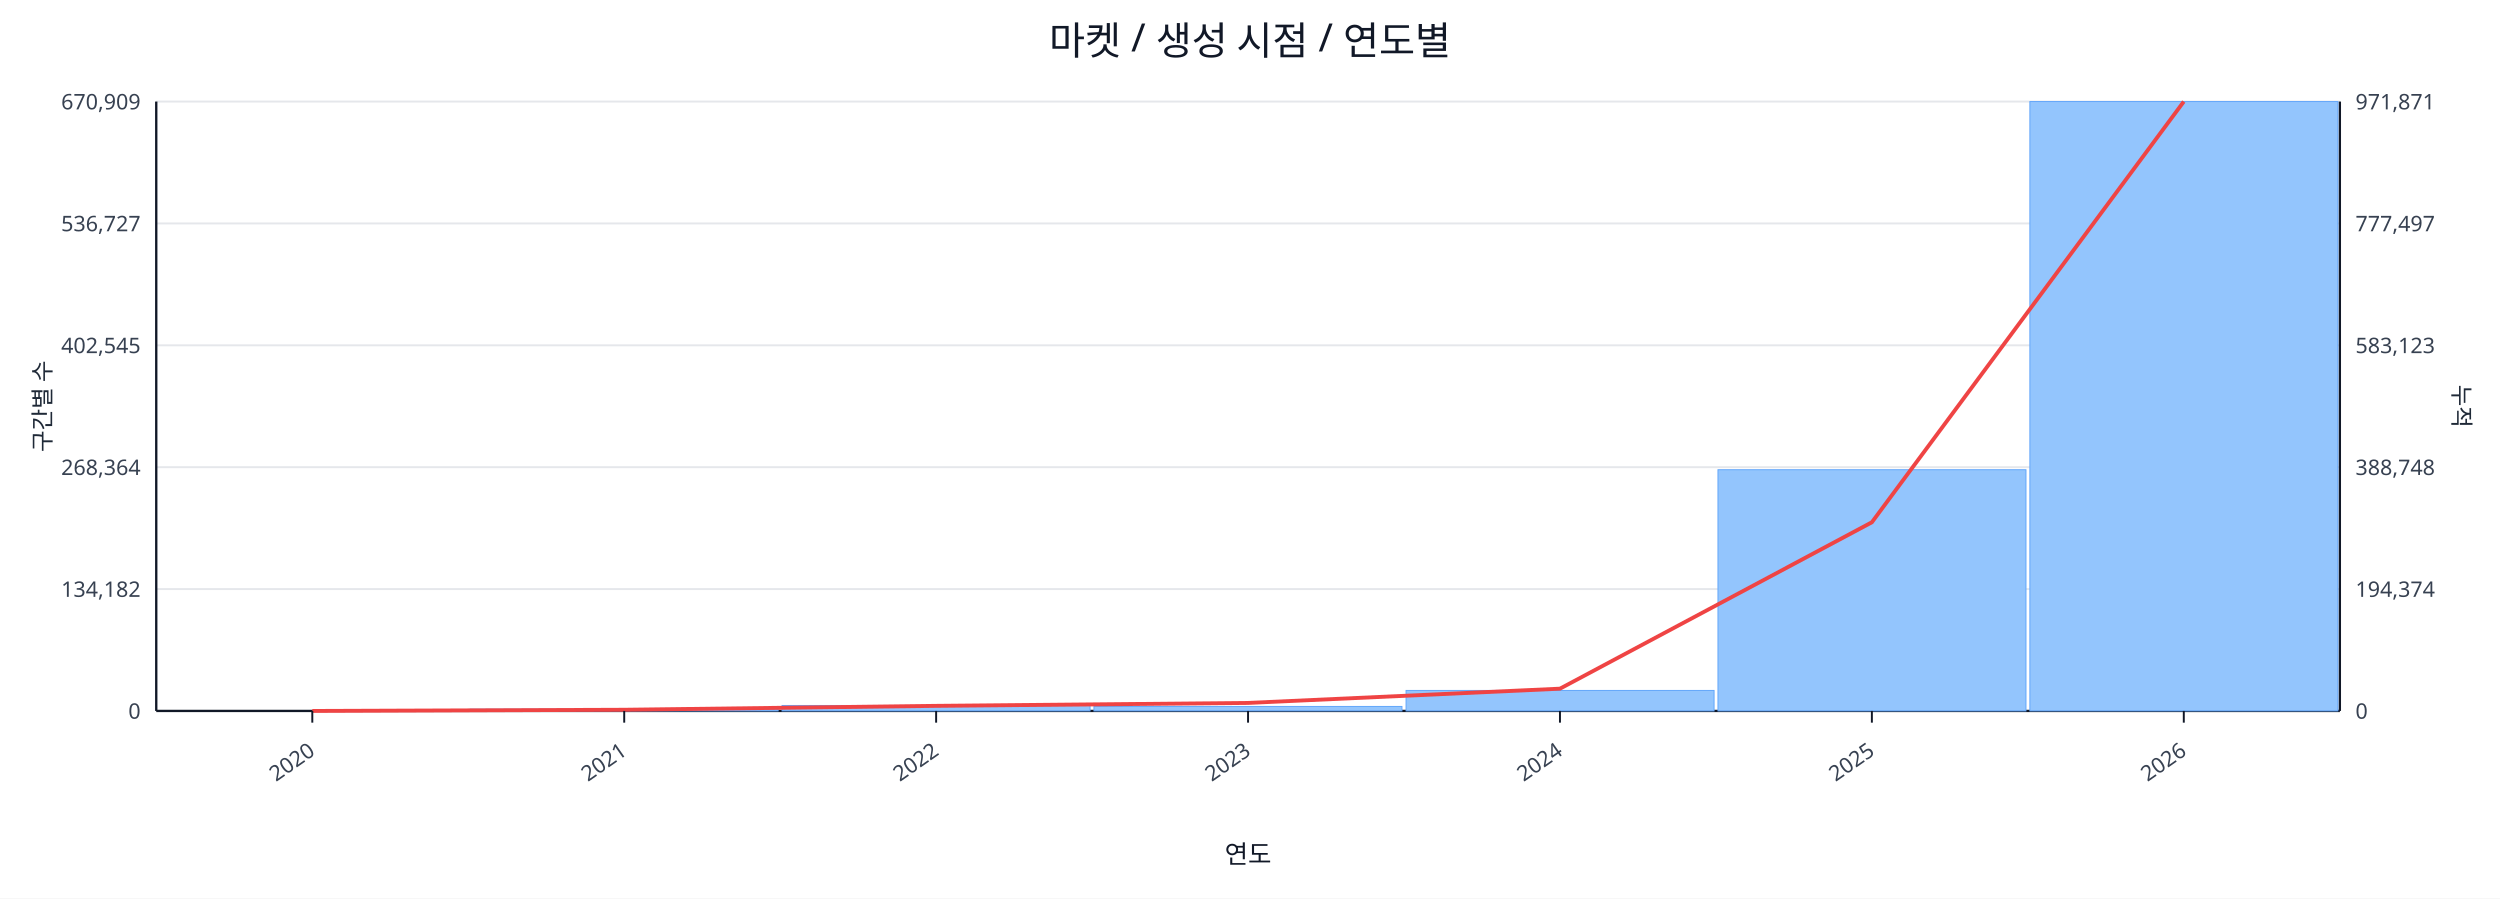
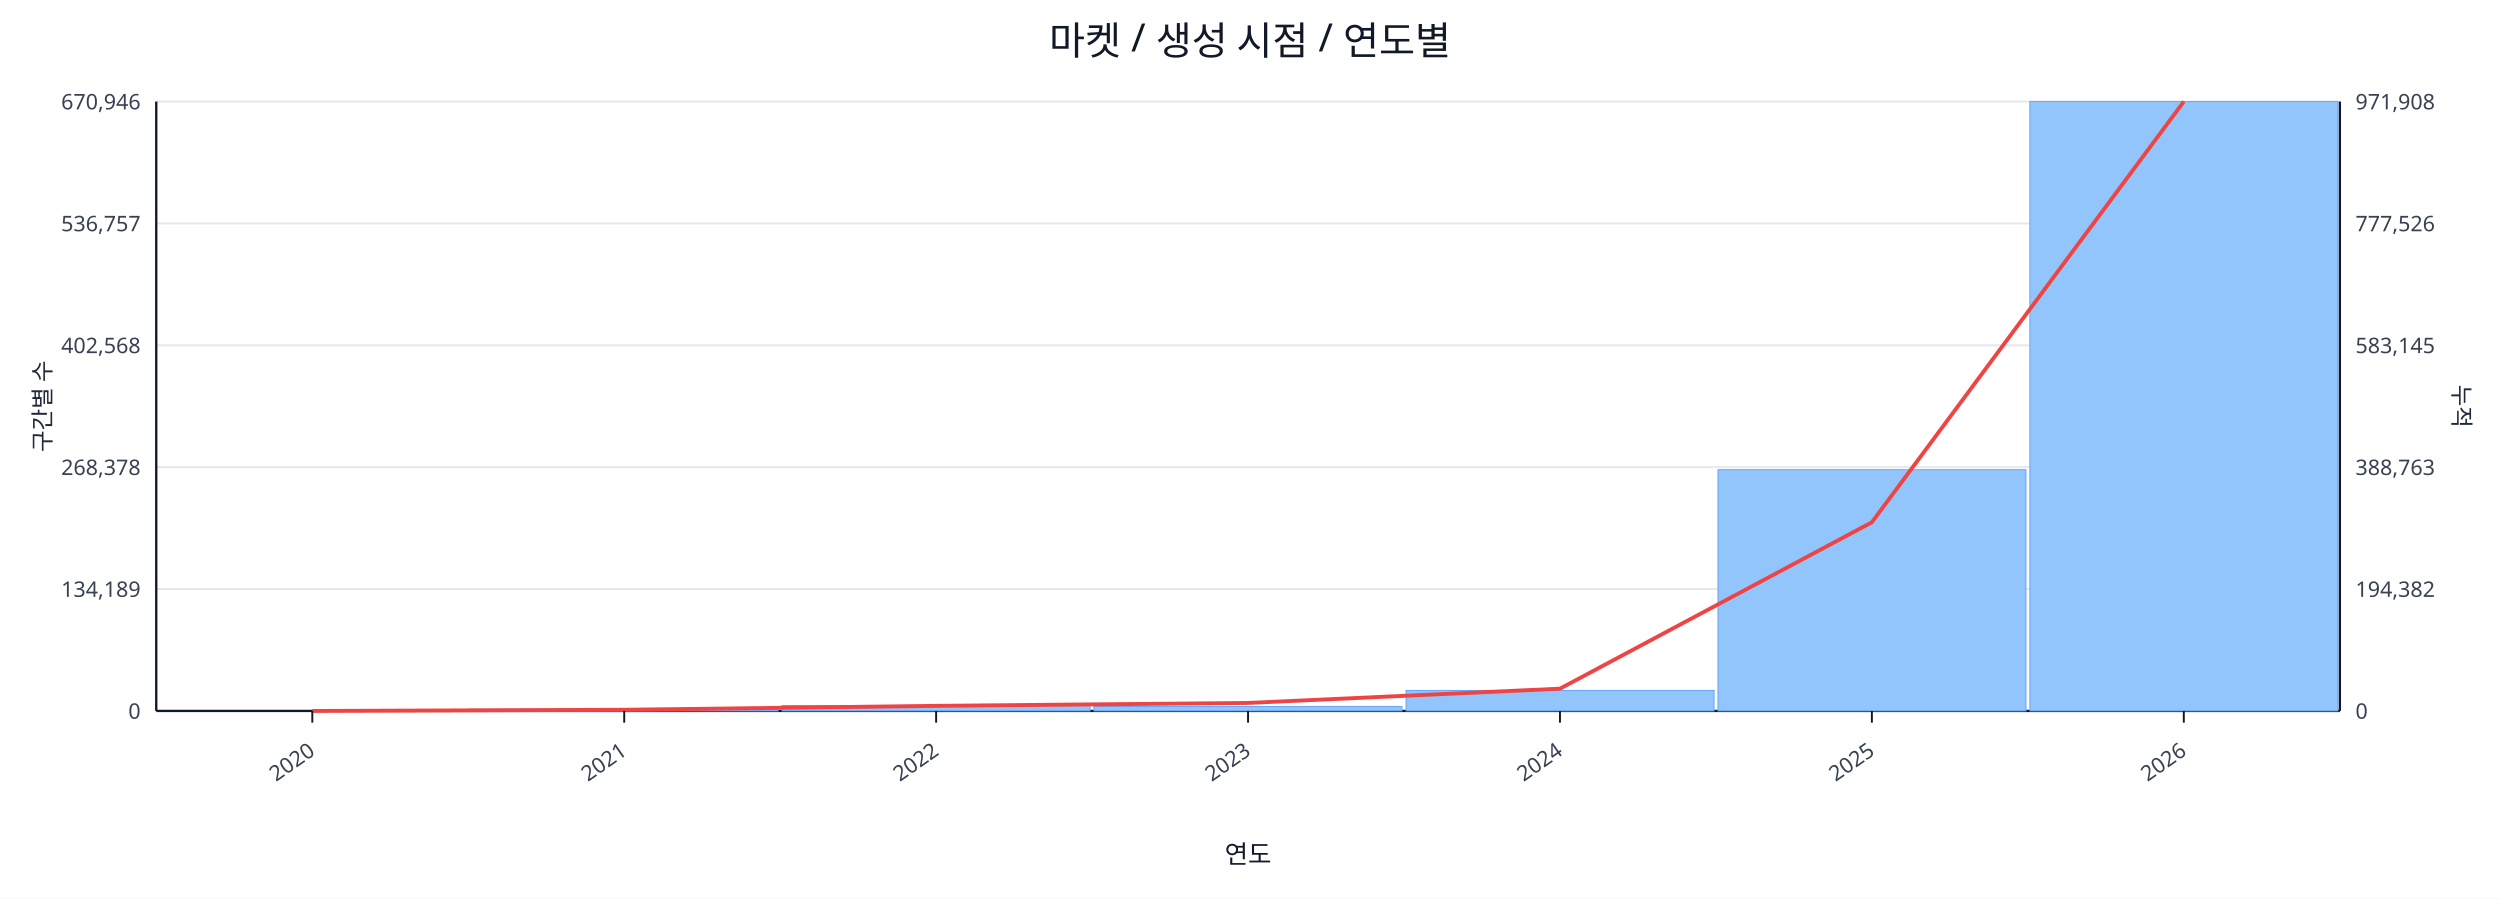
<svg xmlns="http://www.w3.org/2000/svg" width="1280" height="460" viewBox="0 0 1280 460">
  <rect x="0" y="0" width="100%" height="100%" fill="#ffffff" />
  <text x="640.0" y="28" font-size="20" text-anchor="middle" font-family="sans-serif" fill="#111827">마켓 / 생성 시점 / 연도별</text>
  <line x1="80.0" y1="52.0" x2="1198.0" y2="52.0" stroke="#e5e7eb" stroke-width="1" />
-   <text x="72.0" y="56.0" font-size="11" text-anchor="end" font-family="sans-serif" fill="#374151">670,909</text>
-   <text x="1206.0" y="56.0" font-size="11" text-anchor="start" font-family="sans-serif" fill="#374151">971,871</text>
+   <text x="72.0" y="56.0" font-size="11" text-anchor="end" font-family="sans-serif" fill="#374151">670,946</text>
+   <text x="1206.0" y="56.0" font-size="11" text-anchor="start" font-family="sans-serif" fill="#374151">971,908</text>
  <line x1="80.0" y1="114.4" x2="1198.0" y2="114.4" stroke="#e5e7eb" stroke-width="1" />
-   <text x="72.0" y="118.4" font-size="11" text-anchor="end" font-family="sans-serif" fill="#374151">536,727</text>
-   <text x="1206.0" y="118.4" font-size="11" text-anchor="start" font-family="sans-serif" fill="#374151">777,497</text>
+   <text x="72.0" y="118.4" font-size="11" text-anchor="end" font-family="sans-serif" fill="#374151">536,757</text>
+   <text x="1206.0" y="118.4" font-size="11" text-anchor="start" font-family="sans-serif" fill="#374151">777,526</text>
  <line x1="80.0" y1="176.8" x2="1198.0" y2="176.8" stroke="#e5e7eb" stroke-width="1" />
-   <text x="72.0" y="180.8" font-size="11" text-anchor="end" font-family="sans-serif" fill="#374151">402,545</text>
-   <text x="1206.0" y="180.8" font-size="11" text-anchor="start" font-family="sans-serif" fill="#374151">583,123</text>
+   <text x="72.0" y="180.8" font-size="11" text-anchor="end" font-family="sans-serif" fill="#374151">402,568</text>
+   <text x="1206.0" y="180.8" font-size="11" text-anchor="start" font-family="sans-serif" fill="#374151">583,145</text>
  <line x1="80.0" y1="239.2" x2="1198.0" y2="239.2" stroke="#e5e7eb" stroke-width="1" />
-   <text x="72.0" y="243.2" font-size="11" text-anchor="end" font-family="sans-serif" fill="#374151">268,364</text>
-   <text x="1206.0" y="243.2" font-size="11" text-anchor="start" font-family="sans-serif" fill="#374151">388,748</text>
+   <text x="72.0" y="243.2" font-size="11" text-anchor="end" font-family="sans-serif" fill="#374151">268,378</text>
+   <text x="1206.0" y="243.2" font-size="11" text-anchor="start" font-family="sans-serif" fill="#374151">388,763</text>
  <line x1="80.0" y1="301.6" x2="1198.0" y2="301.6" stroke="#e5e7eb" stroke-width="1" />
-   <text x="72.0" y="305.6" font-size="11" text-anchor="end" font-family="sans-serif" fill="#374151">134,182</text>
-   <text x="1206.0" y="305.6" font-size="11" text-anchor="start" font-family="sans-serif" fill="#374151">194,374</text>
+   <text x="72.0" y="305.6" font-size="11" text-anchor="end" font-family="sans-serif" fill="#374151">134,189</text>
+   <text x="1206.0" y="305.6" font-size="11" text-anchor="start" font-family="sans-serif" fill="#374151">194,382</text>
  <line x1="80.0" y1="364.0" x2="1198.0" y2="364.0" stroke="#e5e7eb" stroke-width="1" />
  <text x="72.0" y="368.0" font-size="11" text-anchor="end" font-family="sans-serif" fill="#374151">0</text>
  <text x="1206.0" y="368.0" font-size="11" text-anchor="start" font-family="sans-serif" fill="#374151">0</text>
  <line x1="80.0" y1="364.0" x2="1198.0" y2="364.0" stroke="#111827" stroke-width="1.2" />
  <line x1="80.0" y1="52.0" x2="80.0" y2="364.0" stroke="#111827" stroke-width="1.2" />
  <line x1="1198.0" y1="52.0" x2="1198.0" y2="364.0" stroke="#111827" stroke-width="1.2" />
  <rect x="81.0" y="364.0" width="157.7" height="0.0" fill="#93c5fd" stroke="#60a5fa" stroke-width="0.5" />
  <rect x="240.7" y="363.1" width="157.7" height="0.9" fill="#93c5fd" stroke="#60a5fa" stroke-width="0.5" />
  <rect x="400.4" y="361.2" width="157.7" height="2.8" fill="#93c5fd" stroke="#60a5fa" stroke-width="0.5" />
  <rect x="560.1" y="361.7" width="157.7" height="2.3" fill="#93c5fd" stroke="#60a5fa" stroke-width="0.5" />
  <rect x="719.9" y="353.5" width="157.7" height="10.5" fill="#93c5fd" stroke="#60a5fa" stroke-width="0.5" />
  <rect x="879.6" y="240.5" width="157.7" height="123.5" fill="#93c5fd" stroke="#60a5fa" stroke-width="0.5" />
  <rect x="1039.3" y="52.0" width="157.7" height="312.0" fill="#93c5fd" stroke="#60a5fa" stroke-width="0.5" />
  <polyline fill="none" stroke="#ef4444" stroke-width="2" points="159.9,364.0 319.6,363.4 479.3,361.4 639.0,359.9 798.7,352.6 958.4,267.4 1118.1,52.0" />
  <line x1="159.9" y1="364.0" x2="159.9" y2="370.0" stroke="#111827" stroke-width="1" />
  <text x="161.9" y="386.0" font-size="11" text-anchor="end" transform="rotate(-35 161.9 386.0)" font-family="sans-serif" fill="#374151">2020</text>
  <line x1="319.6" y1="364.0" x2="319.6" y2="370.0" stroke="#111827" stroke-width="1" />
  <text x="321.6" y="386.0" font-size="11" text-anchor="end" transform="rotate(-35 321.6 386.0)" font-family="sans-serif" fill="#374151">2021</text>
  <line x1="479.3" y1="364.0" x2="479.3" y2="370.0" stroke="#111827" stroke-width="1" />
  <text x="481.3" y="386.0" font-size="11" text-anchor="end" transform="rotate(-35 481.3 386.0)" font-family="sans-serif" fill="#374151">2022</text>
  <line x1="639.0" y1="364.0" x2="639.0" y2="370.0" stroke="#111827" stroke-width="1" />
  <text x="641.0" y="386.0" font-size="11" text-anchor="end" transform="rotate(-35 641.0 386.0)" font-family="sans-serif" fill="#374151">2023</text>
  <line x1="798.7" y1="364.0" x2="798.7" y2="370.0" stroke="#111827" stroke-width="1" />
  <text x="800.7" y="386.0" font-size="11" text-anchor="end" transform="rotate(-35 800.7 386.0)" font-family="sans-serif" fill="#374151">2024</text>
  <line x1="958.4" y1="364.0" x2="958.4" y2="370.0" stroke="#111827" stroke-width="1" />
  <text x="960.4" y="386.0" font-size="11" text-anchor="end" transform="rotate(-35 960.4 386.0)" font-family="sans-serif" fill="#374151">2025</text>
  <line x1="1118.1" y1="364.0" x2="1118.1" y2="370.0" stroke="#111827" stroke-width="1" />
  <text x="1120.1" y="386.0" font-size="11" text-anchor="end" transform="rotate(-35 1120.1 386.0)" font-family="sans-serif" fill="#374151">2026</text>
  <text x="26" y="208.0" font-size="12" transform="rotate(-90 26 208.0)" text-anchor="middle" font-family="sans-serif" fill="#1f2937">구간별 수</text>
  <text x="1256.0" y="208.0" font-size="12" transform="rotate(90 1256.0 208.0)" text-anchor="middle" font-family="sans-serif" fill="#1f2937">누적</text>
  <text x="639.0" y="442.0" font-size="13" text-anchor="middle" font-family="sans-serif" fill="#111827">연도</text>
</svg>
